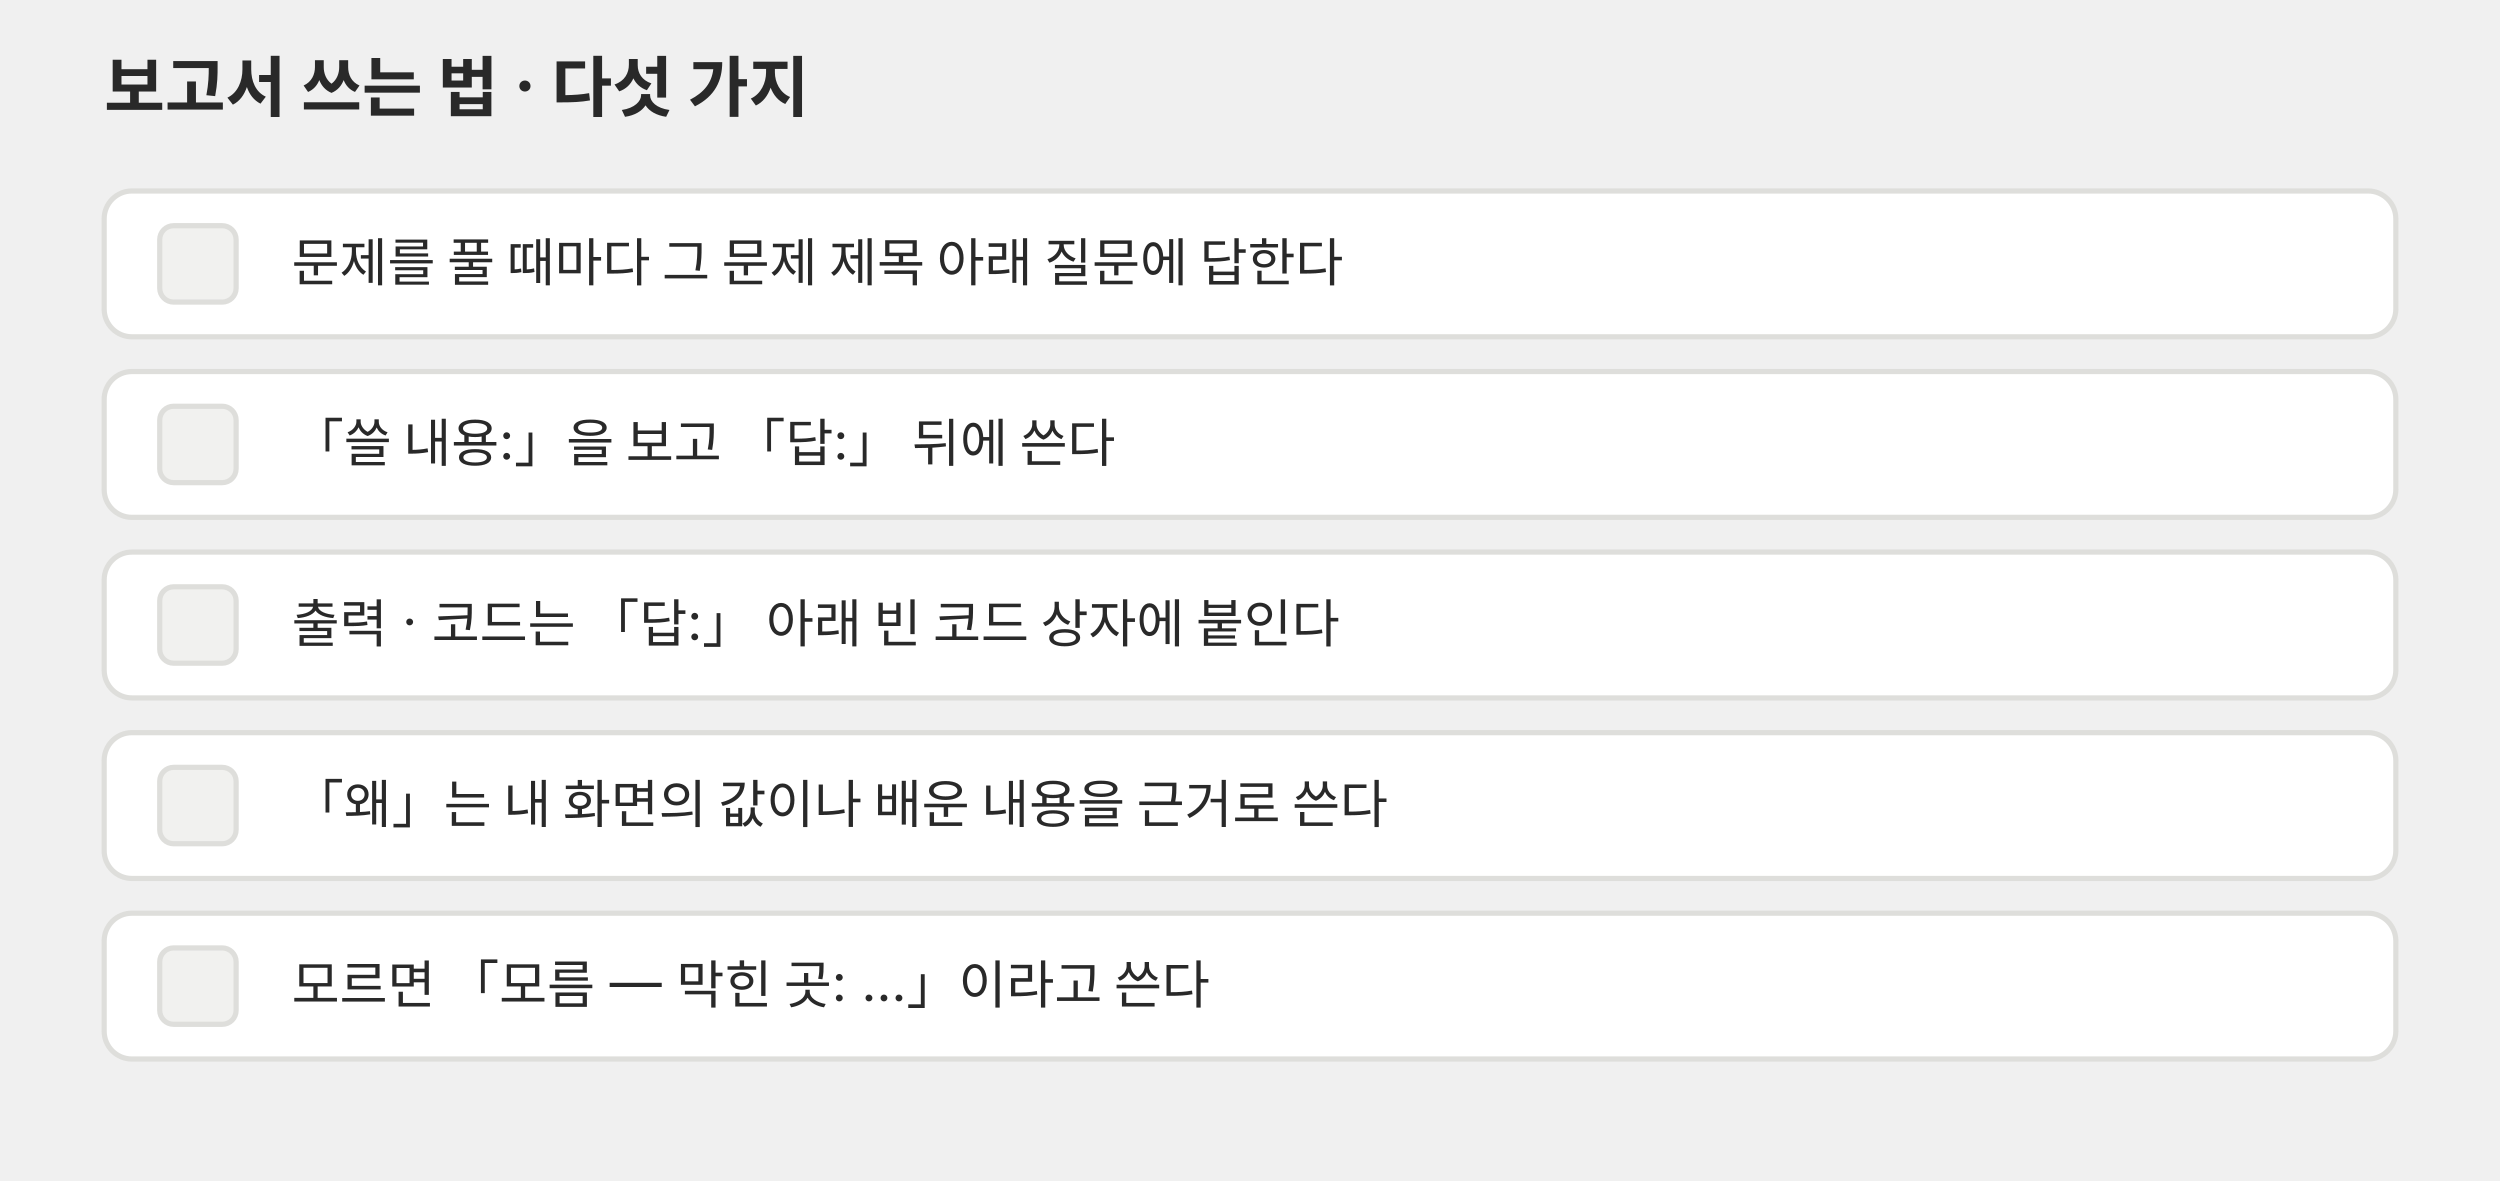
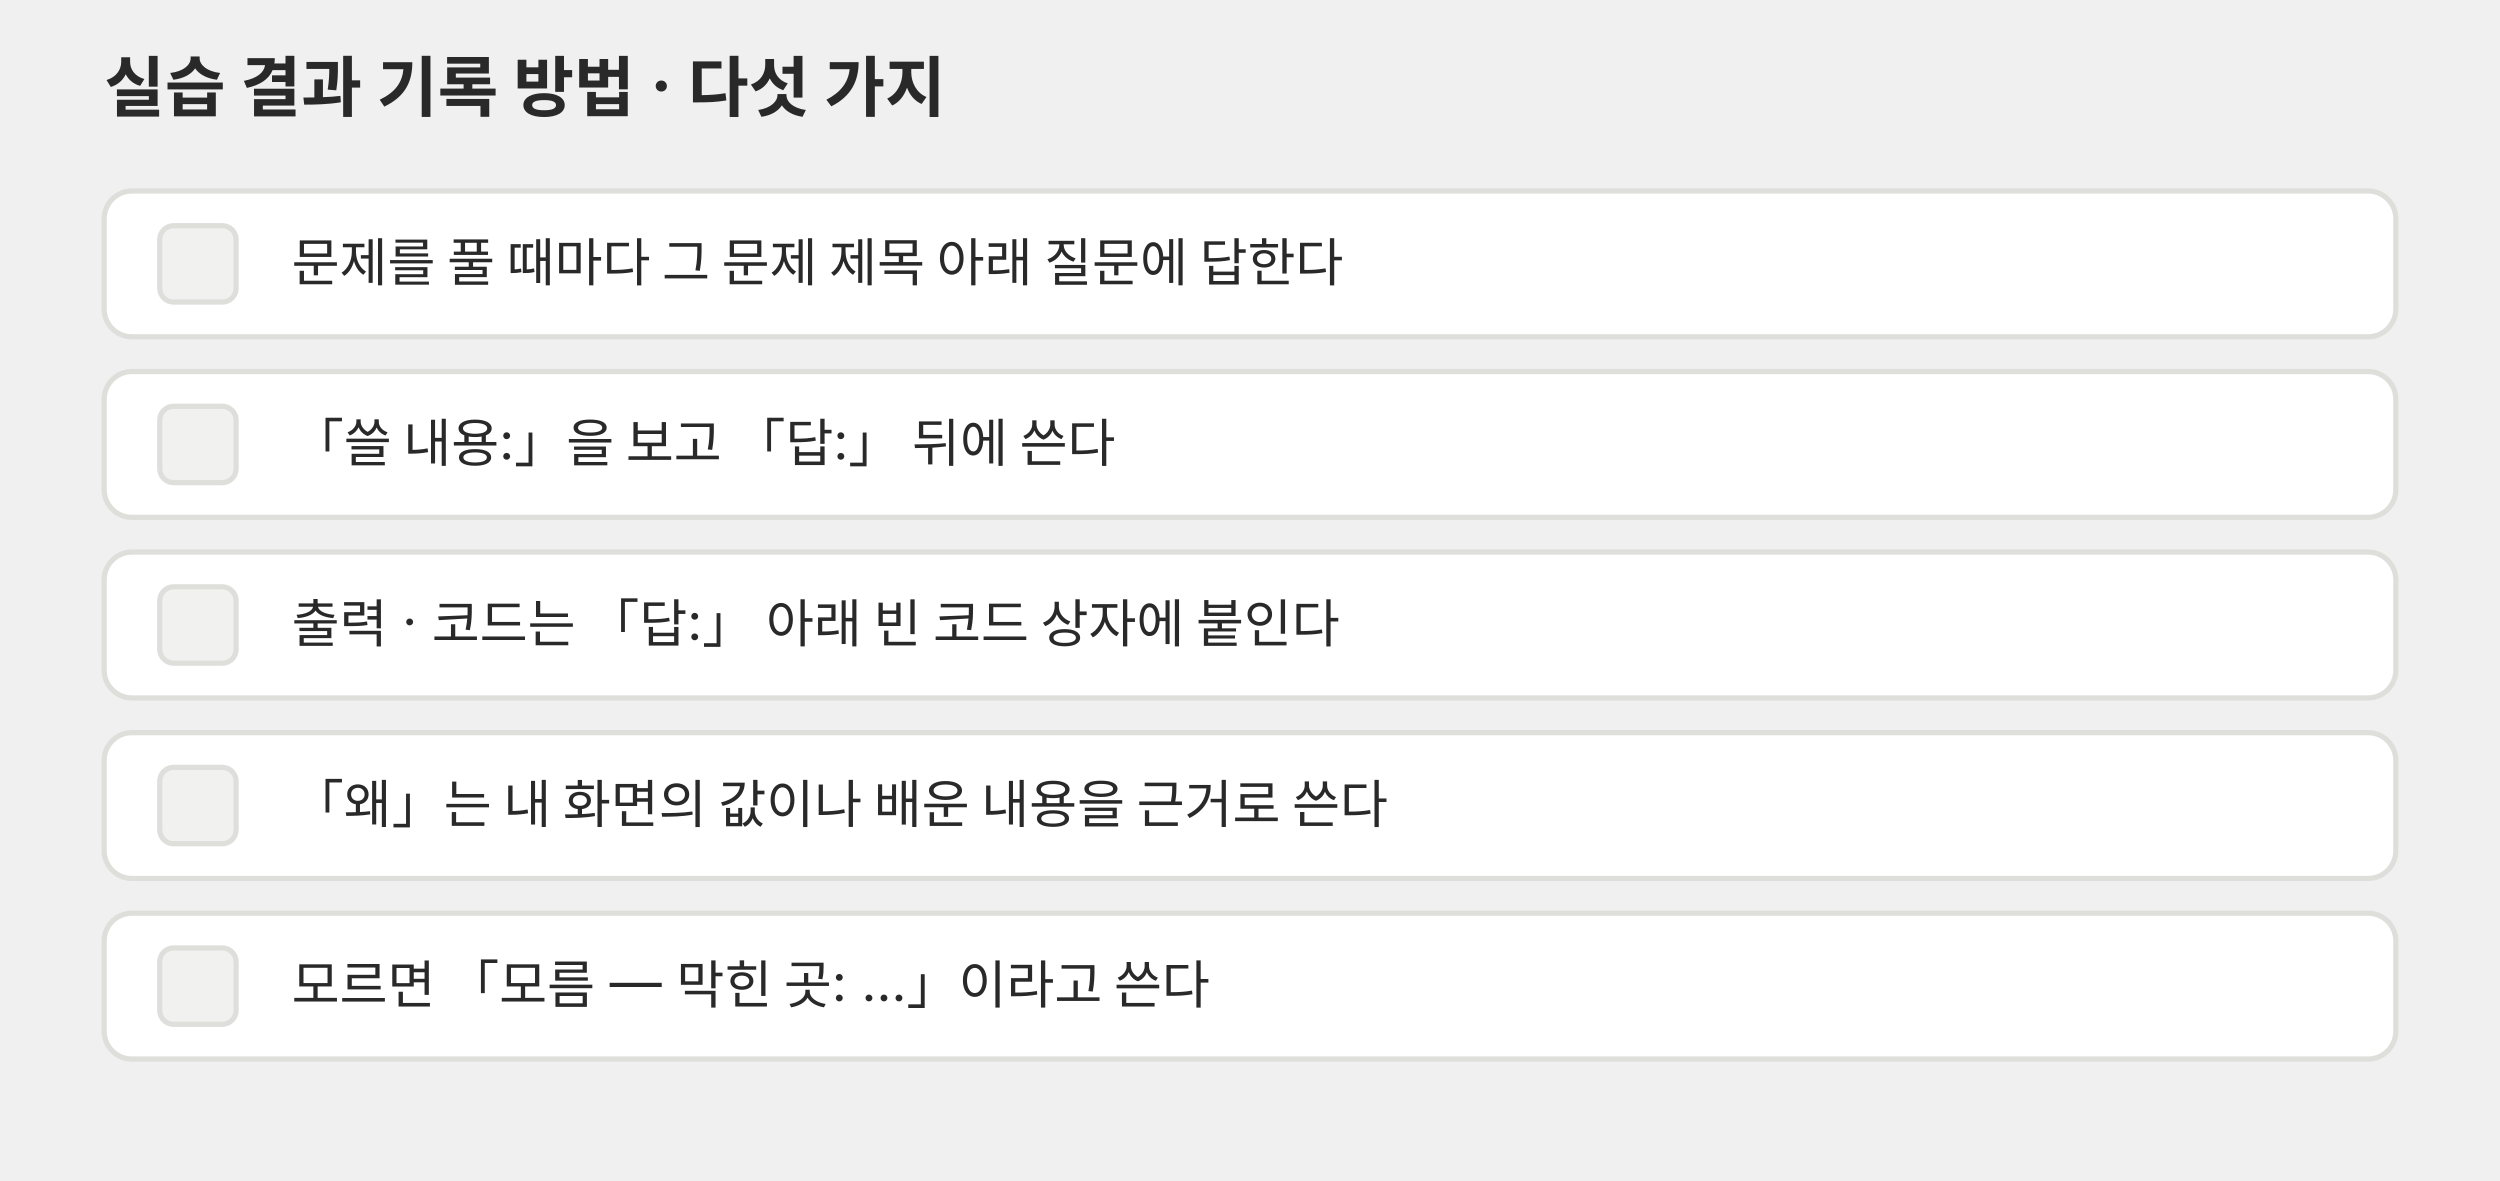
<svg xmlns="http://www.w3.org/2000/svg" viewBox="0 0 720 340" role="img">
  <defs>
    <marker id="a-p01" viewBox="0 0 10 10" refX="9" refY="5" markerWidth="7" markerHeight="7" orient="auto-start-reverse">
      <path d="M0,0 L10,5 L0,10 z" fill="#666660" />
    </marker>
  </defs>
  <g font-family="Pretendard, 'Noto Sans KR', -apple-system, 'Segoe UI', sans-serif">
-     <text x="30" y="32" font-size="19" fill="#292929" font-weight="700">보고서 쓰는 법 · 다섯 가지</text>
+     <text x="30" y="32" font-size="19" fill="#292929" font-weight="700">실습 결과 기록 방법 · 다섯 가지</text>
    <rect x="30" y="55" width="660" height="42" rx="8" fill="#ffffff" stroke="#dededb" stroke-width="1.5" />
    <rect x="46" y="65" width="22" height="22" rx="4" fill="#f1f1ef" stroke="#dededb" stroke-width="1.5" />
    <text x="84" y="81" font-size="15" fill="#292929">문제를 풀 때마다 그 문제 제목 아래 질문에 답한다</text>
    <rect x="30" y="107" width="660" height="42" rx="8" fill="#ffffff" stroke="#dededb" stroke-width="1.5" />
    <rect x="46" y="117" width="22" height="22" rx="4" fill="#f1f1ef" stroke="#dededb" stroke-width="1.5" />
    <text x="84" y="133" font-size="15" fill="#292929">「쓸 내용:」을 보고 「답:」 뒤에 쓴다</text>
    <rect x="30" y="159" width="660" height="42" rx="8" fill="#ffffff" stroke="#dededb" stroke-width="1.5" />
    <rect x="46" y="169" width="22" height="22" rx="4" fill="#f1f1ef" stroke="#dededb" stroke-width="1.5" />
    <text x="84" y="185" font-size="15" fill="#292929">출력 · 코드는 「답:」 아래 빈 코드 상자에 붙인다</text>
    <rect x="30" y="211" width="660" height="42" rx="8" fill="#ffffff" stroke="#dededb" stroke-width="1.5" />
    <rect x="46" y="221" width="22" height="22" rx="4" fill="#f1f1ef" stroke="#dededb" stroke-width="1.5" />
    <text x="84" y="237" font-size="15" fill="#292929">「왜」는 내 화면의 값이나 배운 내용을 근거로 쓴다</text>
    <rect x="30" y="263" width="660" height="42" rx="8" fill="#ffffff" stroke="#dededb" stroke-width="1.5" />
    <rect x="46" y="273" width="22" height="22" rx="4" fill="#f1f1ef" stroke="#dededb" stroke-width="1.5" />
    <text x="84" y="289" font-size="15" fill="#292929">모르면 「모름 — 막힌 곳: …」이라고 쓴다</text>
  </g>
</svg>
